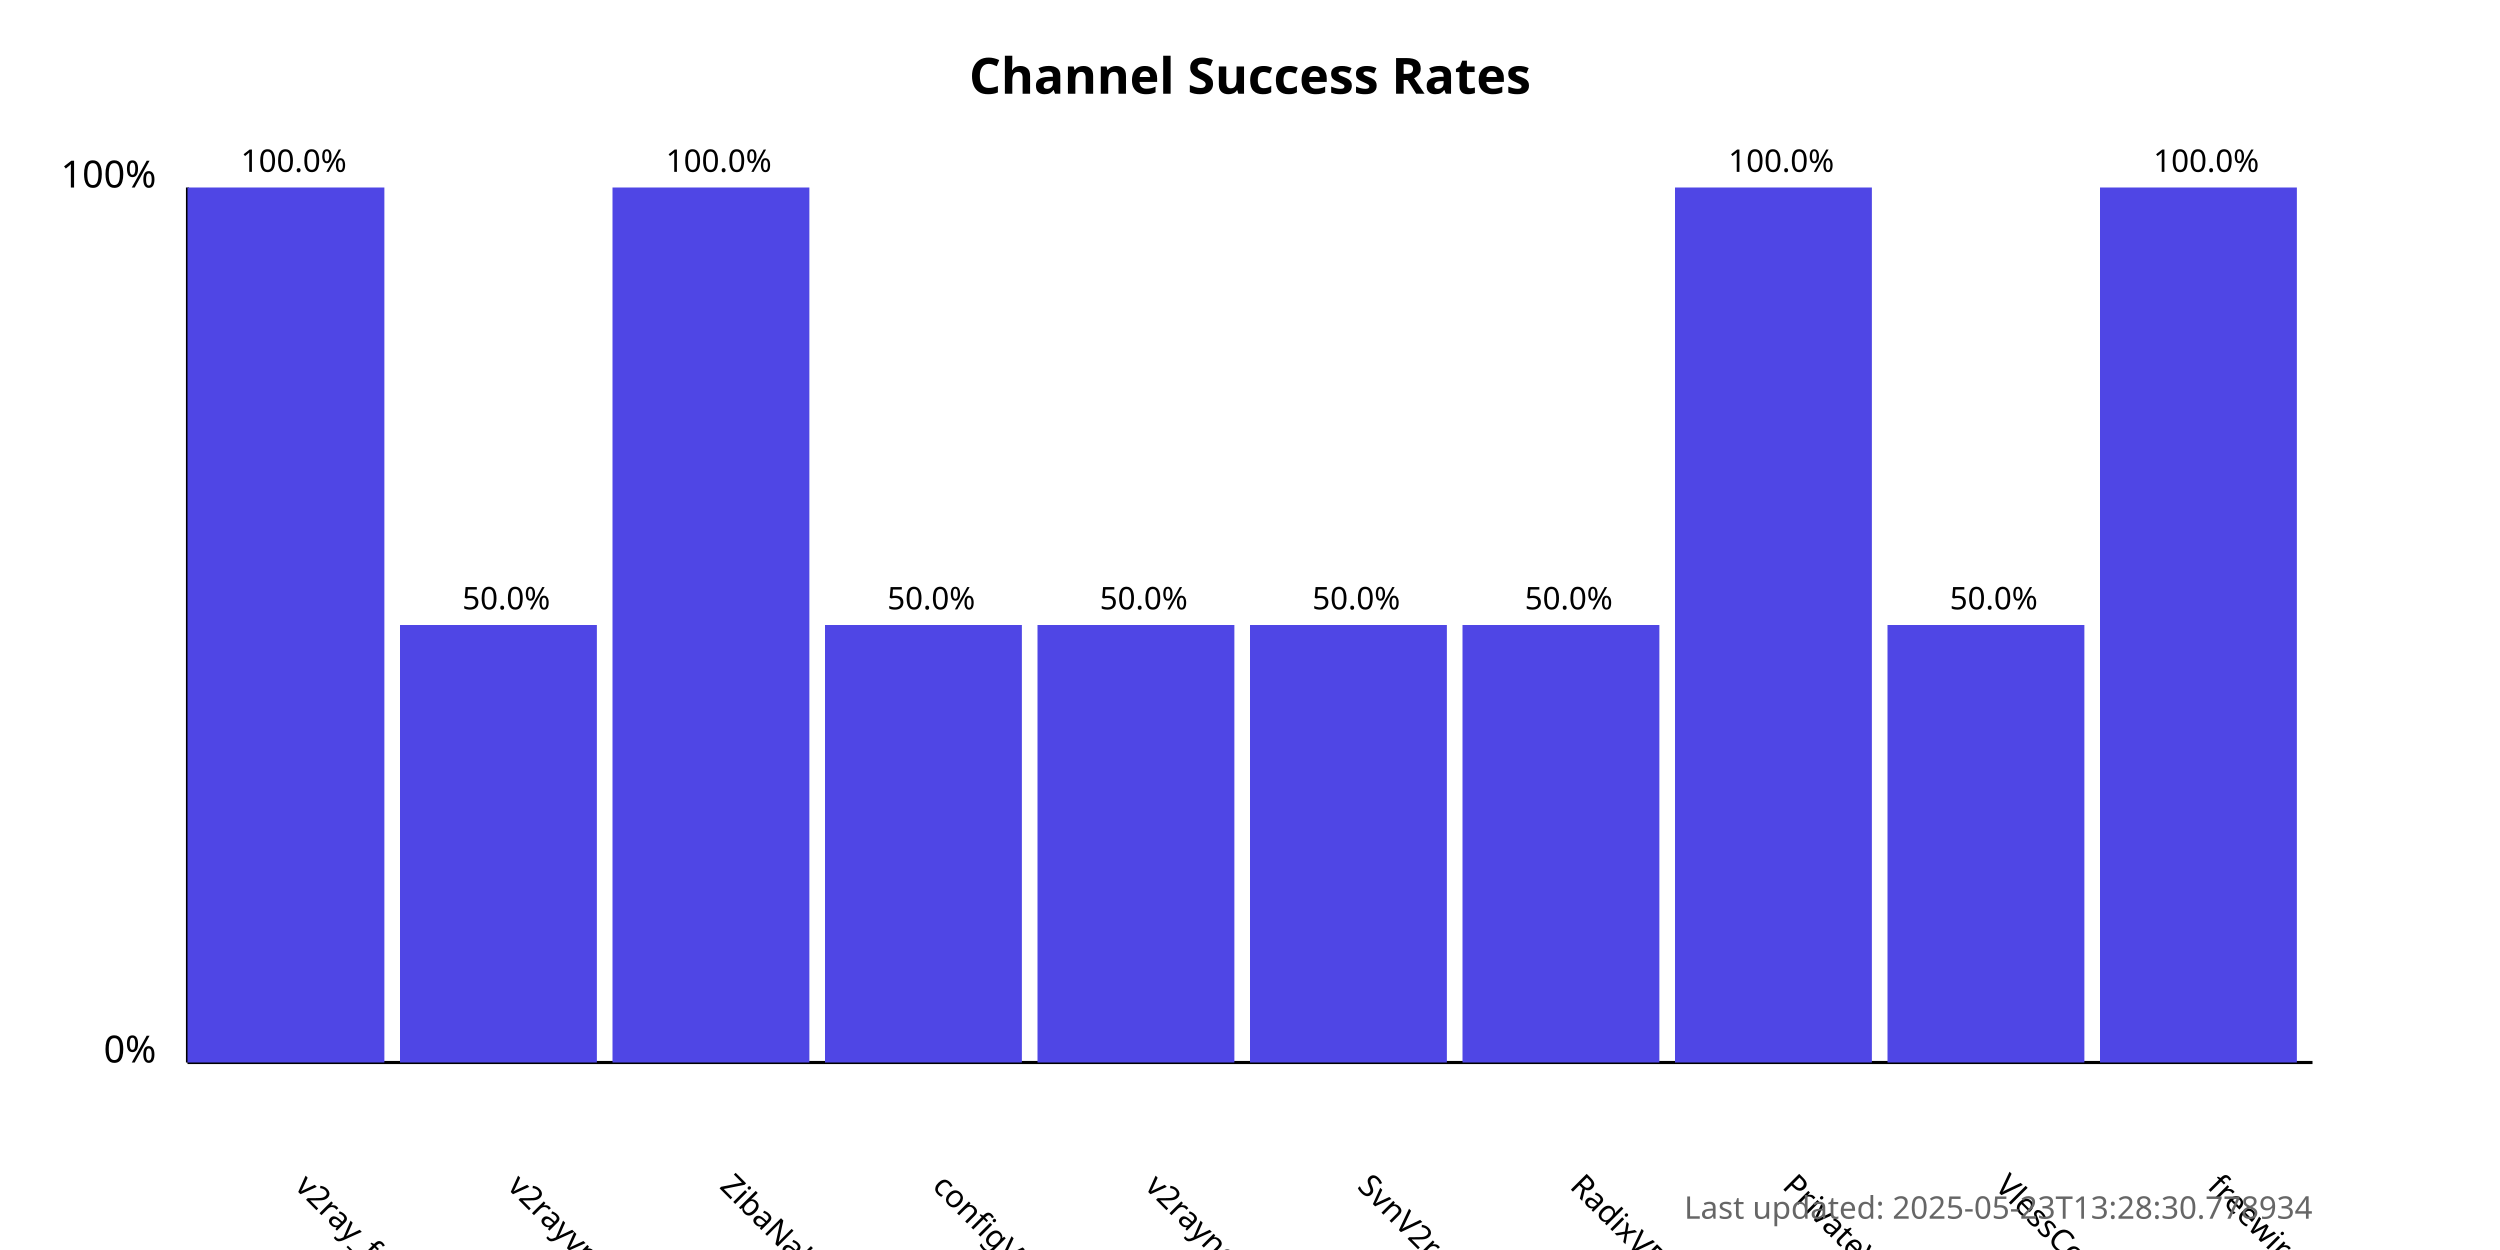
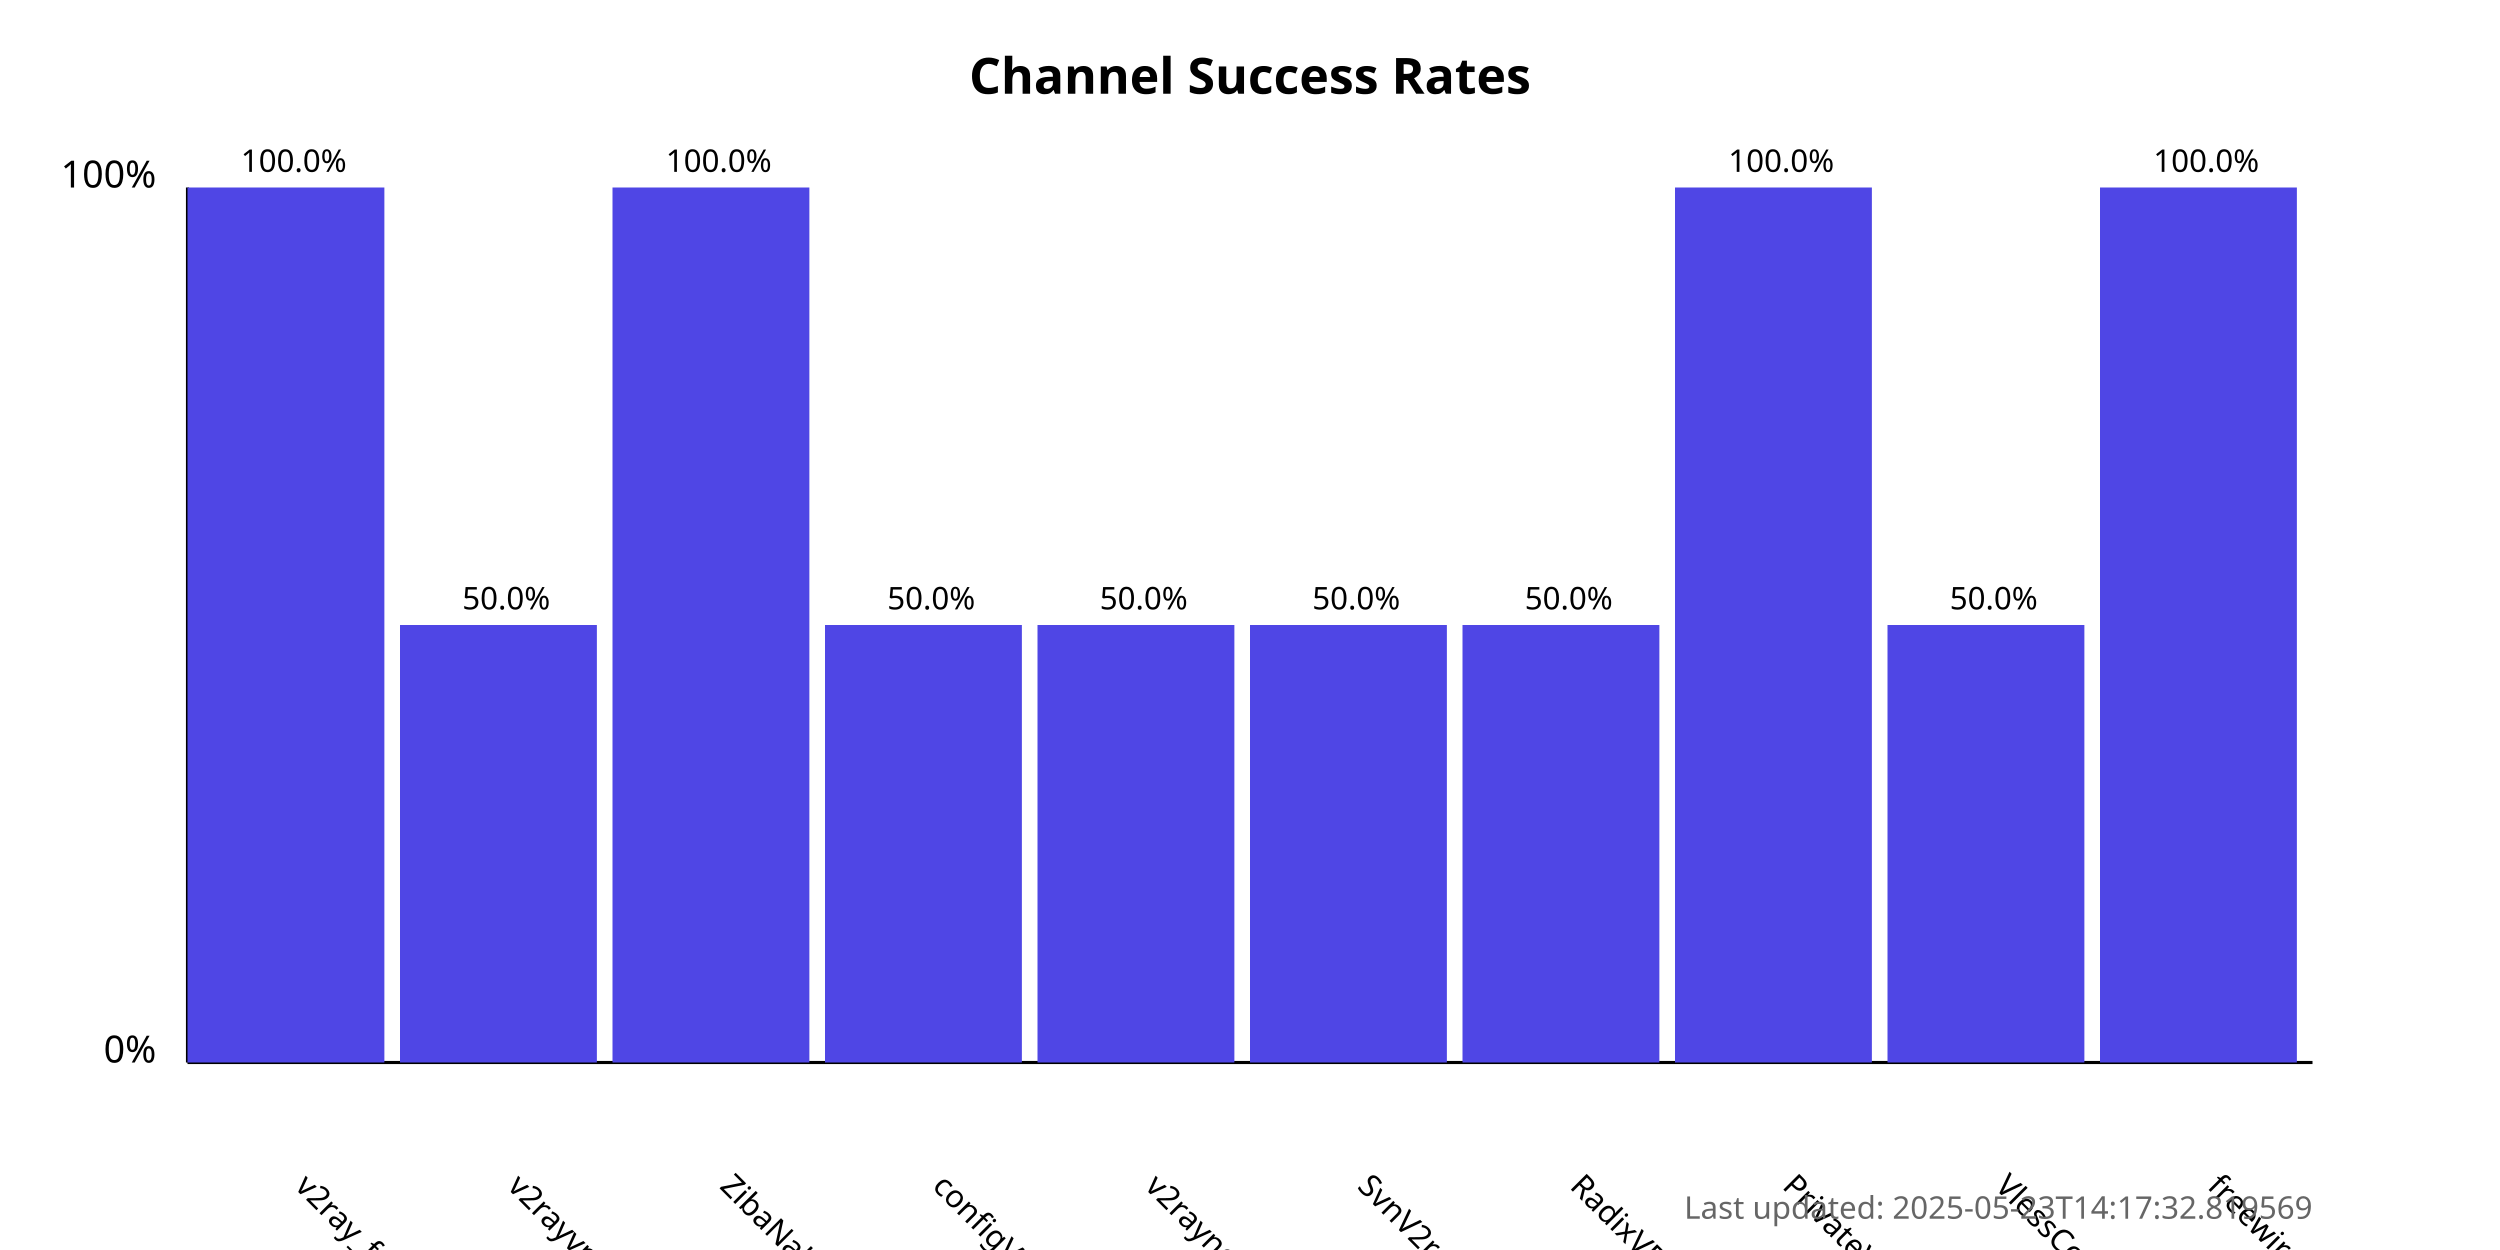
<svg xmlns="http://www.w3.org/2000/svg" width="800" height="400">
  <style>
            .chart-title { font: bold 16px sans-serif; }
            .axis-label { font: 12px sans-serif; }
            .tick-label { font: 10px sans-serif; }
            .bar { fill: #4f46e5; }
            .bar:hover { fill: #6366f1; }
            .timestamp { font: 10px sans-serif; fill: #666; }
        </style>
  <text x="400.0" y="30" text-anchor="middle" class="chart-title">
            Channel Success Rates
        </text>
  <line x1="60" y1="340" x2="60" y2="60" stroke="black" stroke-width="1" />
  <line x1="60" y1="340" x2="740" y2="340" stroke="black" stroke-width="1" />
  <text x="50" y="340" text-anchor="end" class="axis-label">0%</text>
  <text x="50" y="60" text-anchor="end" class="axis-label">100%</text>
  <g>
    <rect x="60" y="60.0" width="63.0" height="280.0" class="bar" />
    <text x="94.0" y="380" transform="rotate(45, 94.0, 380)" text-anchor="start" class="tick-label">
                v2ray_free_conf
            </text>
    <text x="94.0" y="55.0" text-anchor="middle" class="tick-label">
                100.0%
            </text>
  </g>
  <g>
    <rect x="128.0" y="200.0" width="63.0" height="140.0" class="bar" />
    <text x="162.0" y="380" transform="rotate(45, 162.0, 380)" text-anchor="start" class="tick-label">
                v2rayvpno
            </text>
    <text x="162.0" y="195.0" text-anchor="middle" class="tick-label">
                50.0%
            </text>
  </g>
  <g>
    <rect x="196.0" y="60.0" width="63.0" height="280.0" class="bar" />
    <text x="230.0" y="380" transform="rotate(45, 230.0, 380)" text-anchor="start" class="tick-label">
                ZibaNabz
            </text>
    <text x="230.0" y="55.0" text-anchor="middle" class="tick-label">
                100.0%
            </text>
  </g>
  <g>
    <rect x="264.0" y="200.0" width="63.0" height="140.0" class="bar" />
    <text x="298.0" y="380" transform="rotate(45, 298.0, 380)" text-anchor="start" class="tick-label">
                configV2rayForFree
            </text>
    <text x="298.0" y="195.0" text-anchor="middle" class="tick-label">
                50.0%
            </text>
  </g>
  <g>
    <rect x="332.0" y="200.0" width="63.0" height="140.0" class="bar" />
    <text x="366.0" y="380" transform="rotate(45, 366.0, 380)" text-anchor="start" class="tick-label">
                v2rayngvpn
            </text>
    <text x="366.0" y="195.0" text-anchor="middle" class="tick-label">
                50.0%
            </text>
  </g>
  <g>
    <rect x="400.0" y="200.0" width="63.0" height="140.0" class="bar" />
    <text x="434.0" y="380" transform="rotate(45, 434.0, 380)" text-anchor="start" class="tick-label">
                SvnV2ray
            </text>
    <text x="434.0" y="195.0" text-anchor="middle" class="tick-label">
                50.0%
            </text>
  </g>
  <g>
    <rect x="468.0" y="200.0" width="63.0" height="140.0" class="bar" />
    <text x="502.0" y="380" transform="rotate(45, 502.0, 380)" text-anchor="start" class="tick-label">
                RadixVPN
            </text>
    <text x="502.0" y="195.0" text-anchor="middle" class="tick-label">
                50.0%
            </text>
  </g>
  <g>
    <rect x="536.0" y="60.0" width="63.0" height="280.0" class="bar" />
    <text x="570.0" y="380" transform="rotate(45, 570.0, 380)" text-anchor="start" class="tick-label">
                PrivateVPNs
            </text>
    <text x="570.0" y="55.0" text-anchor="middle" class="tick-label">
                100.0%
            </text>
  </g>
  <g>
    <rect x="604.0" y="200.0" width="63.0" height="140.0" class="bar" />
    <text x="638.0" y="380" transform="rotate(45, 638.0, 380)" text-anchor="start" class="tick-label">
                VlessConfig
            </text>
    <text x="638.0" y="195.0" text-anchor="middle" class="tick-label">
                50.0%
            </text>
  </g>
  <g>
    <rect x="672.0" y="60.0" width="63.0" height="280.0" class="bar" />
    <text x="706.0" y="380" transform="rotate(45, 706.0, 380)" text-anchor="start" class="tick-label">
                freewireguard
            </text>
    <text x="706.0" y="55.0" text-anchor="middle" class="tick-label">
                100.0%
            </text>
  </g>
  <text x="740" y="390" text-anchor="end" class="timestamp">
-             Last updated: 2025-05-23T13:28:30.778934
+             Last updated: 2025-05-23T14:17:32.819569
        </text>
</svg>
